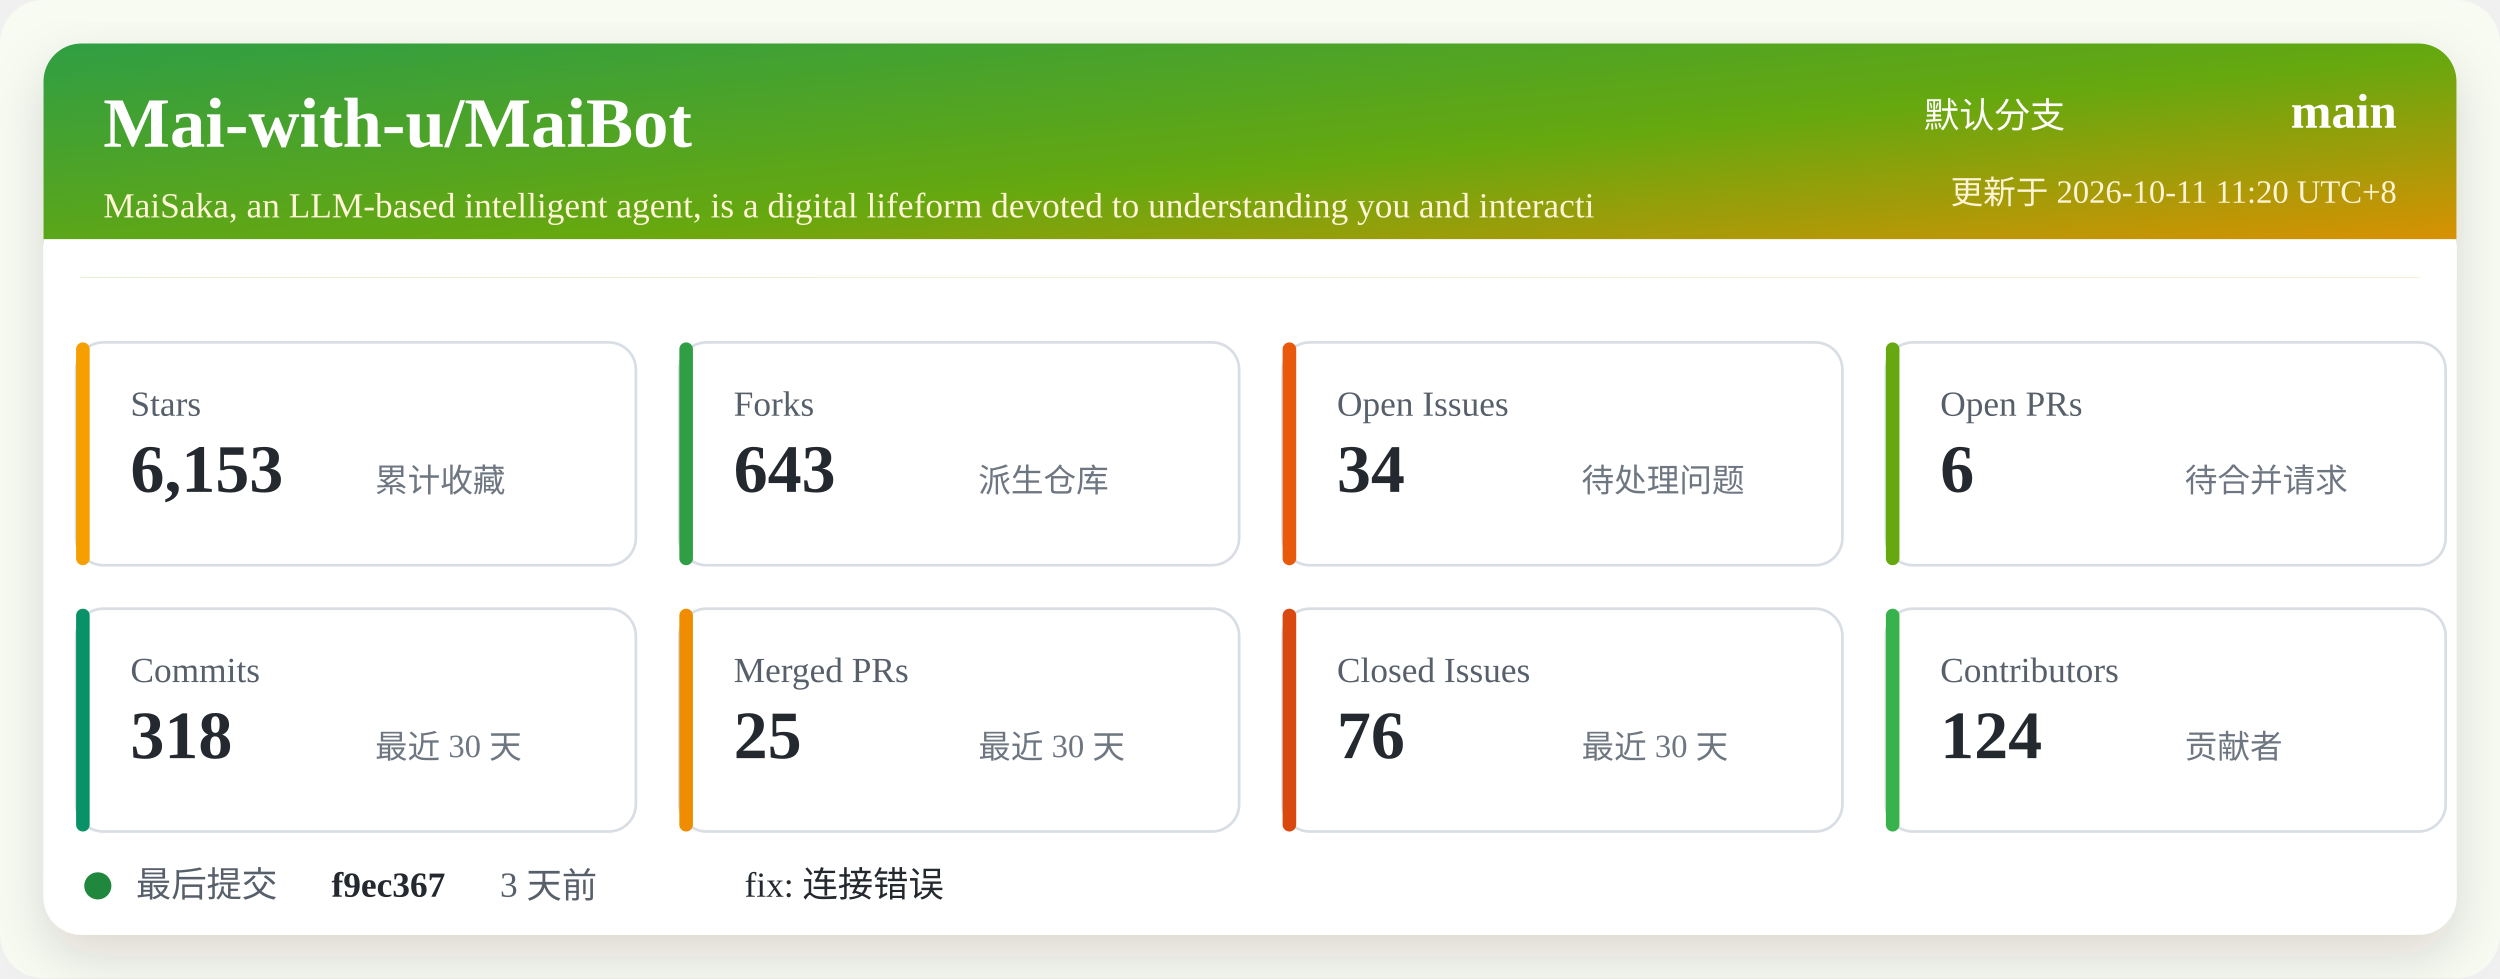
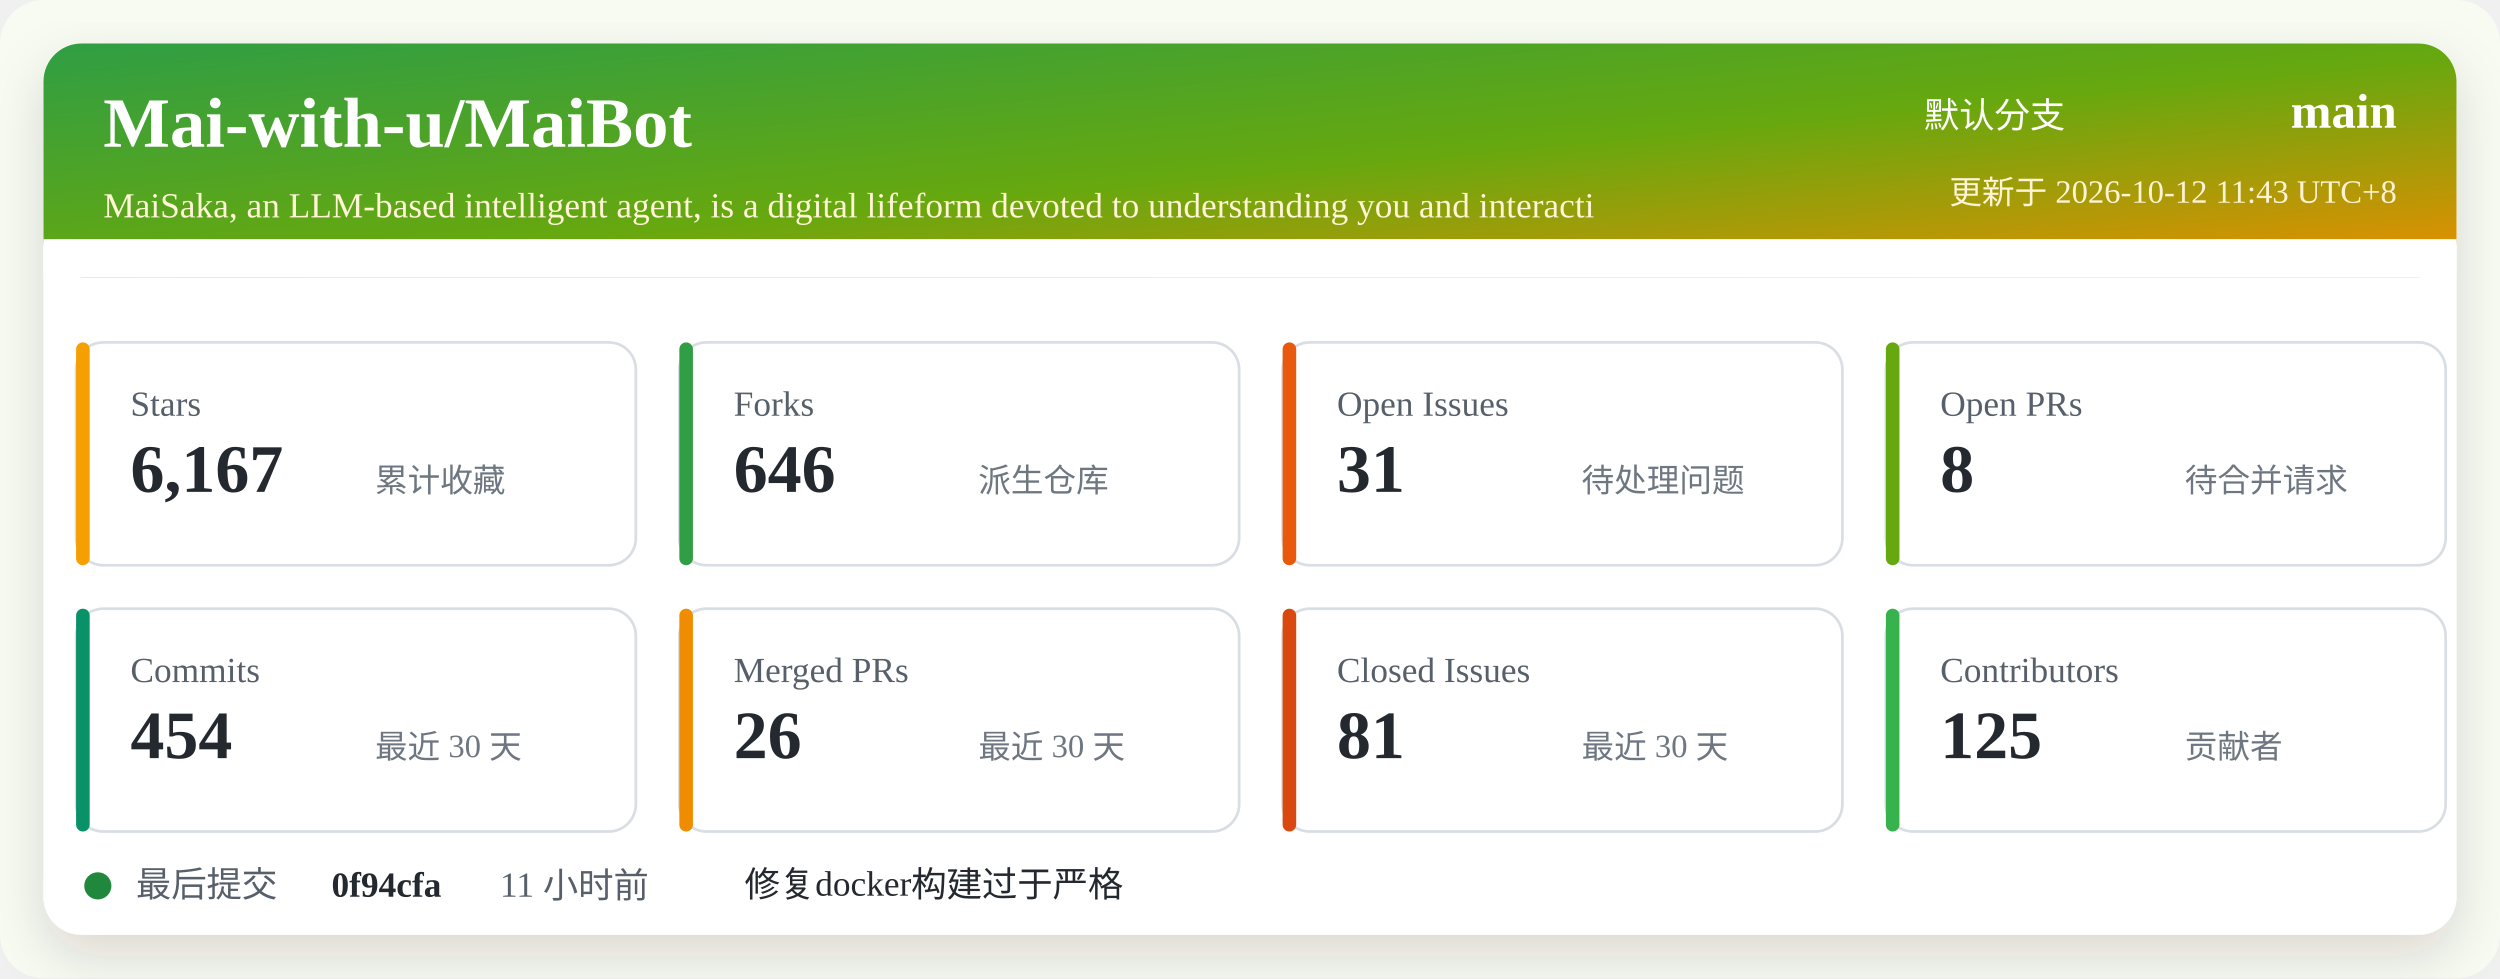
<svg xmlns="http://www.w3.org/2000/svg" width="920" height="360" viewBox="0 0 920 360" role="img" aria-labelledby="title desc">
  <defs>
    <linearGradient id="header" x1="0" x2="1" y1="0" y2="1">
      <stop offset="0%" stop-color="#2f9e44" />
      <stop offset="52%" stop-color="#66a80f" />
      <stop offset="100%" stop-color="#f08c00" />
    </linearGradient>
    <filter id="shadow" x="-5%" y="-5%" width="110%" height="110%">
      <feDropShadow dx="0" dy="8" stdDeviation="10" flood-color="#2b2318" flood-opacity="0.14" />
    </filter>
  </defs>
  <rect width="920" height="360" rx="16" fill="#f7fbf2" />
  <rect x="16" y="16" width="888" height="328" rx="14" fill="#ffffff" filter="url(#shadow)" />
  <rect x="16" y="16" width="888" height="86" rx="14" fill="url(#header)" />
  <path d="M16 88 H904 V102 H16 Z" fill="#ffffff" />
  <text x="38" y="54" fill="#ffffff" font-size="26" font-weight="700">Mai-with-u/MaiBot</text>
  <text x="38" y="80" fill="#fff4d6" font-size="13">MaiSaka, an LLM-based intelligent agent, is a digital lifeform devoted to understanding you and interacti</text>
  <text x="760" y="47" fill="#ffffff" font-size="13" text-anchor="end">默认分支</text>
  <text x="882" y="47" fill="#ffffff" font-size="18" font-weight="700" text-anchor="end">main</text>
-   <text x="882" y="75" fill="#fff4d6" font-size="12" text-anchor="end">更新于 2026-10-11 11:20 UTC+8</text>
+   <text x="882" y="75" fill="#fff4d6" font-size="12" text-anchor="end">更新于 2026-10-12 11:43 UTC+8</text>
  <g transform="translate(28 126)">
    <rect width="206" height="82" rx="10" fill="#ffffff" stroke="#d8dee4" />
    <rect x="0" y="0" width="5" height="82" rx="2.5" fill="#f59f00" />
    <text x="20" y="27" fill="#57606a" font-size="13">Stars</text>
-     <text x="20" y="55" fill="#24292f" font-size="25" font-weight="700">6,153</text>
+     <text x="20" y="55" fill="#24292f" font-size="25" font-weight="700">6,167</text>
    <text x="110" y="55" fill="#6e7781" font-size="12">累计收藏</text>
  </g>
  <g transform="translate(250 126)">
    <rect width="206" height="82" rx="10" fill="#ffffff" stroke="#d8dee4" />
    <rect x="0" y="0" width="5" height="82" rx="2.5" fill="#2f9e44" />
    <text x="20" y="27" fill="#57606a" font-size="13">Forks</text>
-     <text x="20" y="55" fill="#24292f" font-size="25" font-weight="700">643</text>
+     <text x="20" y="55" fill="#24292f" font-size="25" font-weight="700">646</text>
    <text x="110" y="55" fill="#6e7781" font-size="12">派生仓库</text>
  </g>
  <g transform="translate(472 126)">
    <rect width="206" height="82" rx="10" fill="#ffffff" stroke="#d8dee4" />
    <rect x="0" y="0" width="5" height="82" rx="2.5" fill="#e8590c" />
    <text x="20" y="27" fill="#57606a" font-size="13">Open Issues</text>
-     <text x="20" y="55" fill="#24292f" font-size="25" font-weight="700">34</text>
+     <text x="20" y="55" fill="#24292f" font-size="25" font-weight="700">31</text>
    <text x="110" y="55" fill="#6e7781" font-size="12">待处理问题</text>
  </g>
  <g transform="translate(694 126)">
    <rect width="206" height="82" rx="10" fill="#ffffff" stroke="#d8dee4" />
    <rect x="0" y="0" width="5" height="82" rx="2.5" fill="#66a80f" />
    <text x="20" y="27" fill="#57606a" font-size="13">Open PRs</text>
-     <text x="20" y="55" fill="#24292f" font-size="25" font-weight="700">6</text>
+     <text x="20" y="55" fill="#24292f" font-size="25" font-weight="700">8</text>
    <text x="110" y="55" fill="#6e7781" font-size="12">待合并请求</text>
  </g>
  <g transform="translate(28 224)">
    <rect width="206" height="82" rx="10" fill="#ffffff" stroke="#d8dee4" />
    <rect x="0" y="0" width="5" height="82" rx="2.5" fill="#099268" />
    <text x="20" y="27" fill="#57606a" font-size="13">Commits</text>
-     <text x="20" y="55" fill="#24292f" font-size="25" font-weight="700">318</text>
+     <text x="20" y="55" fill="#24292f" font-size="25" font-weight="700">454</text>
    <text x="110" y="55" fill="#6e7781" font-size="12">最近 30 天</text>
  </g>
  <g transform="translate(250 224)">
    <rect width="206" height="82" rx="10" fill="#ffffff" stroke="#d8dee4" />
    <rect x="0" y="0" width="5" height="82" rx="2.5" fill="#f08c00" />
    <text x="20" y="27" fill="#57606a" font-size="13">Merged PRs</text>
-     <text x="20" y="55" fill="#24292f" font-size="25" font-weight="700">25</text>
+     <text x="20" y="55" fill="#24292f" font-size="25" font-weight="700">26</text>
    <text x="110" y="55" fill="#6e7781" font-size="12">最近 30 天</text>
  </g>
  <g transform="translate(472 224)">
    <rect width="206" height="82" rx="10" fill="#ffffff" stroke="#d8dee4" />
    <rect x="0" y="0" width="5" height="82" rx="2.5" fill="#d9480f" />
    <text x="20" y="27" fill="#57606a" font-size="13">Closed Issues</text>
-     <text x="20" y="55" fill="#24292f" font-size="25" font-weight="700">76</text>
+     <text x="20" y="55" fill="#24292f" font-size="25" font-weight="700">81</text>
    <text x="110" y="55" fill="#6e7781" font-size="12">最近 30 天</text>
  </g>
  <g transform="translate(694 224)">
    <rect width="206" height="82" rx="10" fill="#ffffff" stroke="#d8dee4" />
    <rect x="0" y="0" width="5" height="82" rx="2.5" fill="#37b24d" />
    <text x="20" y="27" fill="#57606a" font-size="13">Contributors</text>
-     <text x="20" y="55" fill="#24292f" font-size="25" font-weight="700">124</text>
+     <text x="20" y="55" fill="#24292f" font-size="25" font-weight="700">125</text>
    <text x="110" y="55" fill="#6e7781" font-size="12">贡献者</text>
  </g>
  <g transform="translate(28 318)">
    <circle cx="8" cy="8" r="5" fill="#1f883d" />
    <text x="22" y="12" fill="#57606a" font-size="13">最后提交</text>
-     <text x="94" y="12" fill="#24292f" font-size="13" font-weight="700">f9ec367</text>
-     <text x="156" y="12" fill="#57606a" font-size="13">3 天前</text>
-     <text x="246" y="12" fill="#24292f" font-size="13">fix: 连接错误</text>
+     <text x="94" y="12" fill="#24292f" font-size="13" font-weight="700">0f94cfa</text>
+     <text x="156" y="12" fill="#57606a" font-size="13">11 小时前</text>
+     <text x="246" y="12" fill="#24292f" font-size="13">修复docker构建过于严格</text>
  </g>
</svg>
